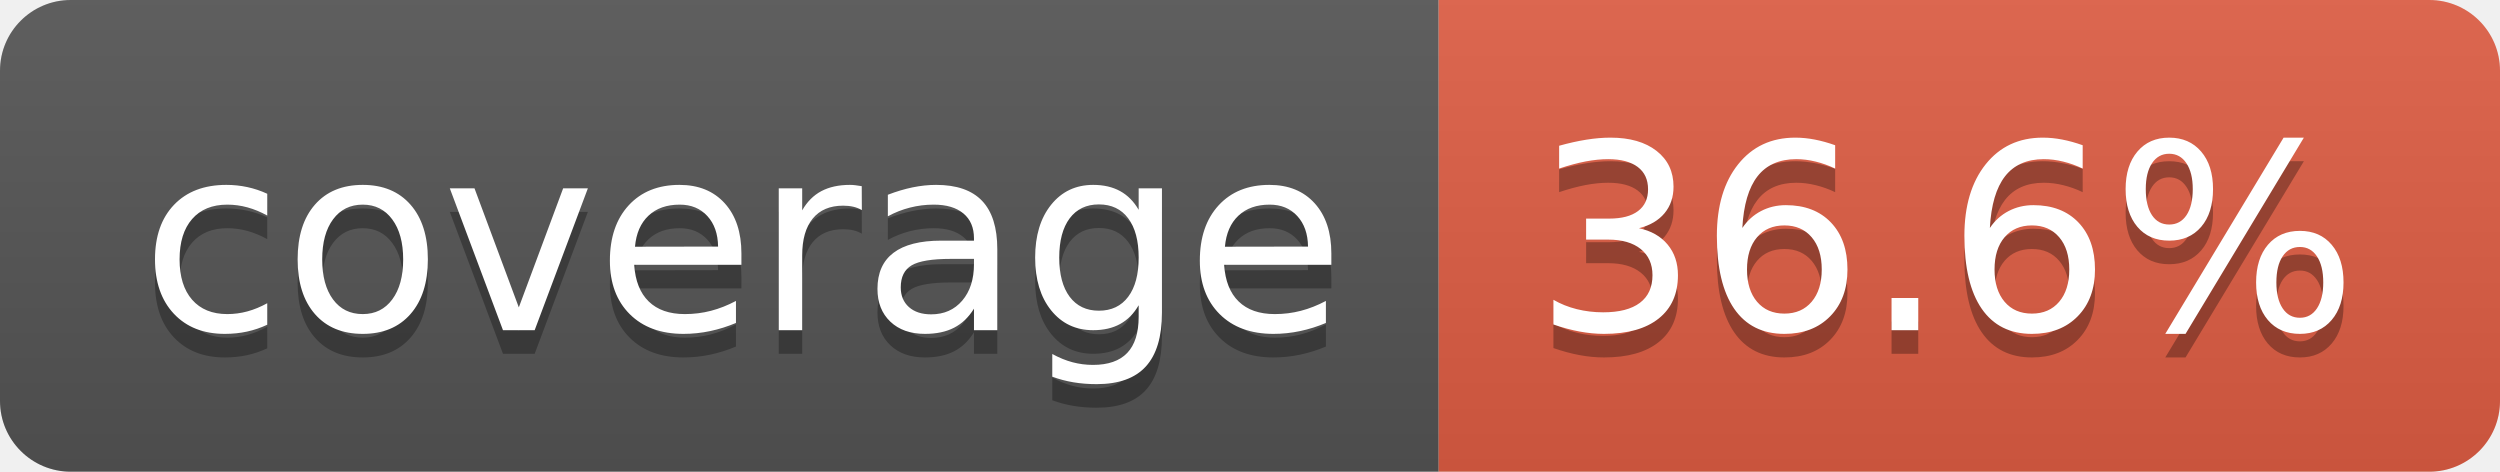
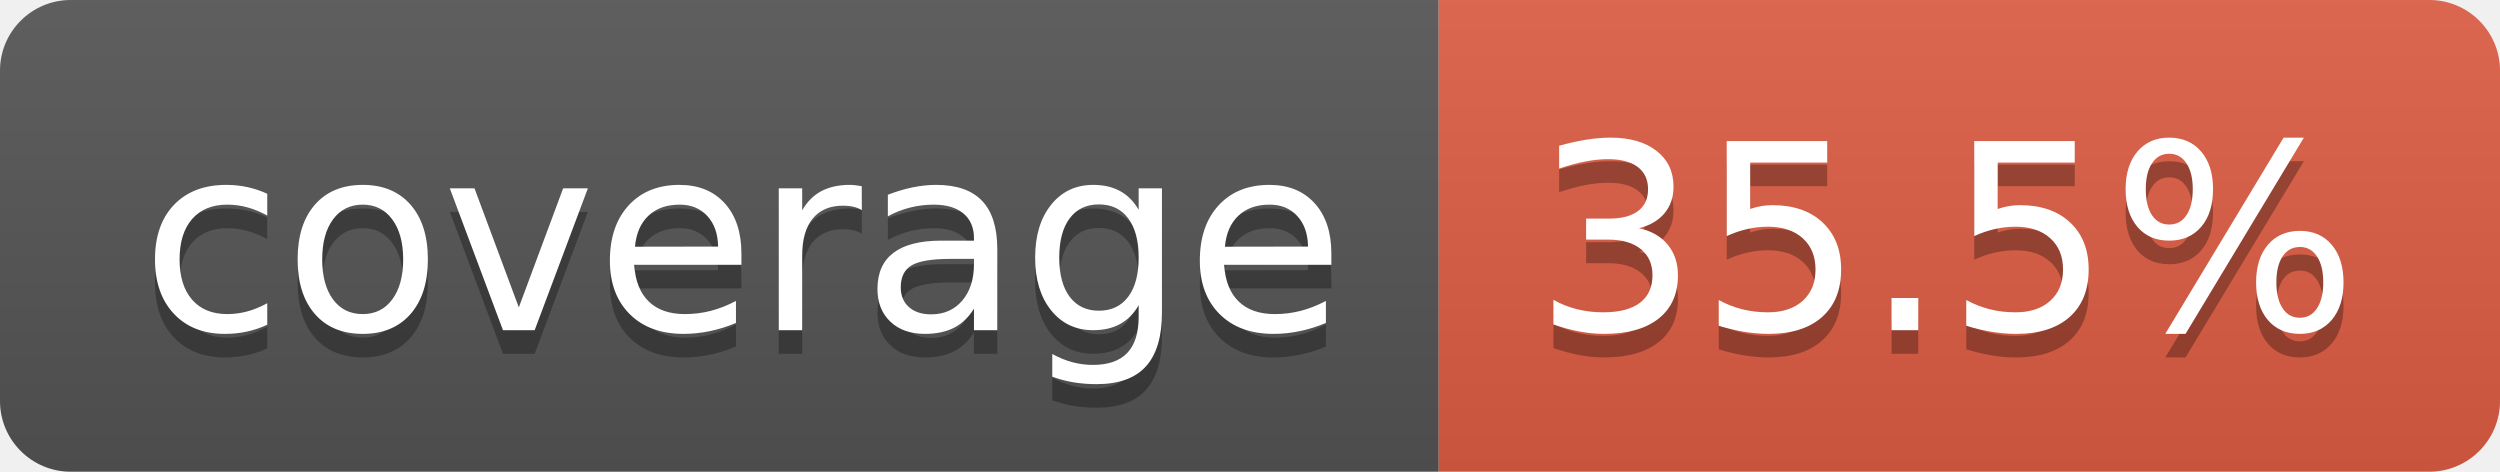
- <svg xmlns="http://www.w3.org/2000/svg" width="106" height="20" role="img" aria-label="coverage: 36.6%">
+ <svg xmlns="http://www.w3.org/2000/svg" width="106" height="20" role="img" aria-label="coverage: 35.5%">
  <linearGradient id="s" x2="0" y2="100%">
    <stop offset="0" stop-color="#bbb" stop-opacity=".1" />
    <stop offset="1" stop-opacity=".1" />
  </linearGradient>
  <clipPath id="r">
    <rect width="106" height="20" rx="3" fill="#fff" />
  </clipPath>
  <g clip-path="url(#r)">
    <rect width="61" height="20" fill="#555" />
    <rect x="61" width="45" height="20" fill="#e05d44" />
    <rect width="106" height="20" fill="url(#s)" />
  </g>
  <g fill="#fff" text-anchor="middle" font-family="Verdana,Geneva,DejaVu Sans,sans-serif" text-rendering="geometricPrecision" font-size="110">
    <text aria-hidden="true" x="315" y="150" fill="#010101" fill-opacity=".3" transform="scale(.1)" textLength="510">coverage</text>
    <text x="315" y="140" transform="scale(.1)" fill="#fff" textLength="510">coverage</text>
-     <text aria-hidden="true" x="825" y="150" fill="#010101" fill-opacity=".3" transform="scale(.1)" textLength="350">36.6%</text>
-     <text x="825" y="140" transform="scale(.1)" fill="#fff" textLength="350">36.6%</text>
+     <text aria-hidden="true" x="825" y="150" fill="#010101" fill-opacity=".3" transform="scale(.1)" textLength="350">35.5%</text>
+     <text x="825" y="140" transform="scale(.1)" fill="#fff" textLength="350">35.5%</text>
  </g>
</svg>
